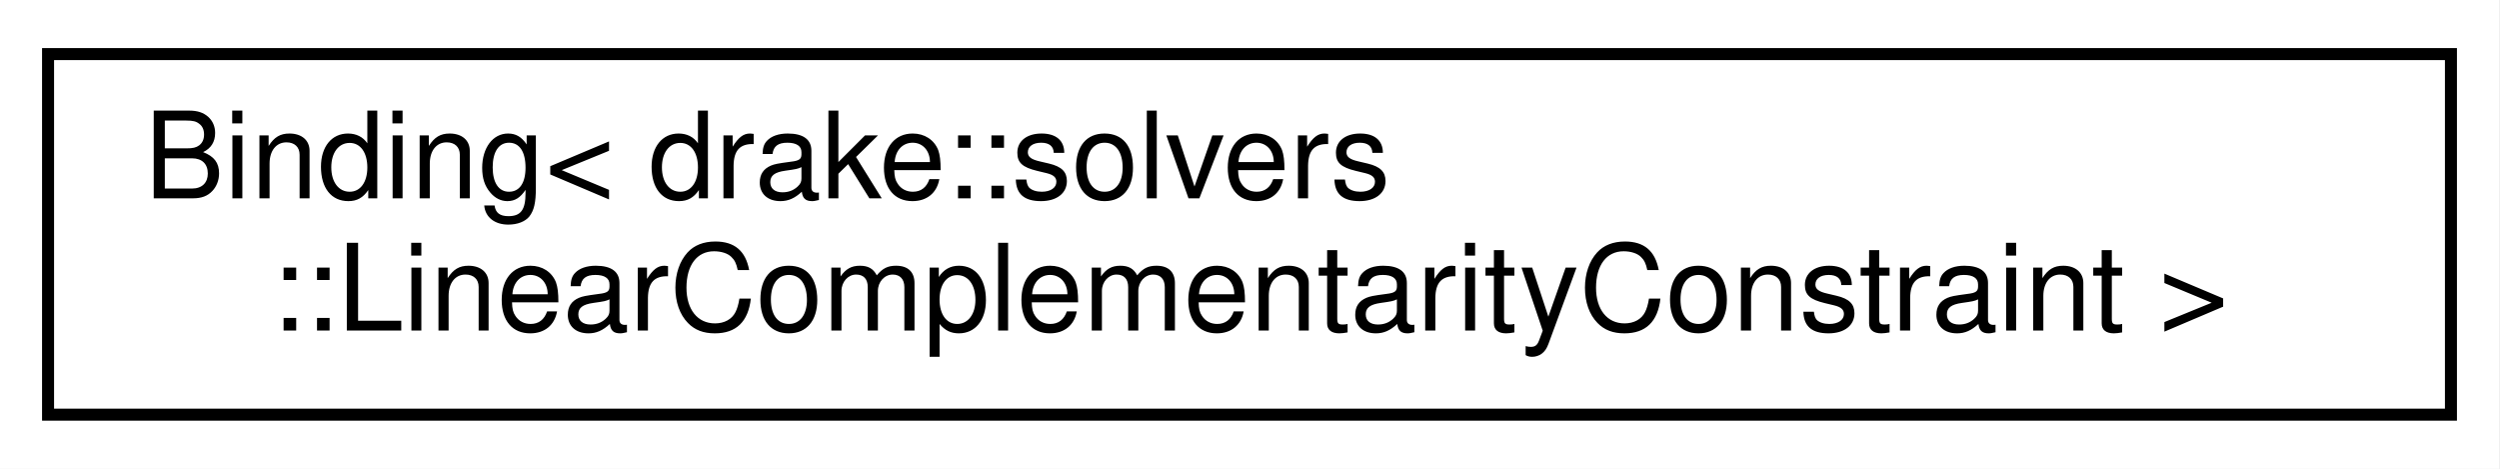
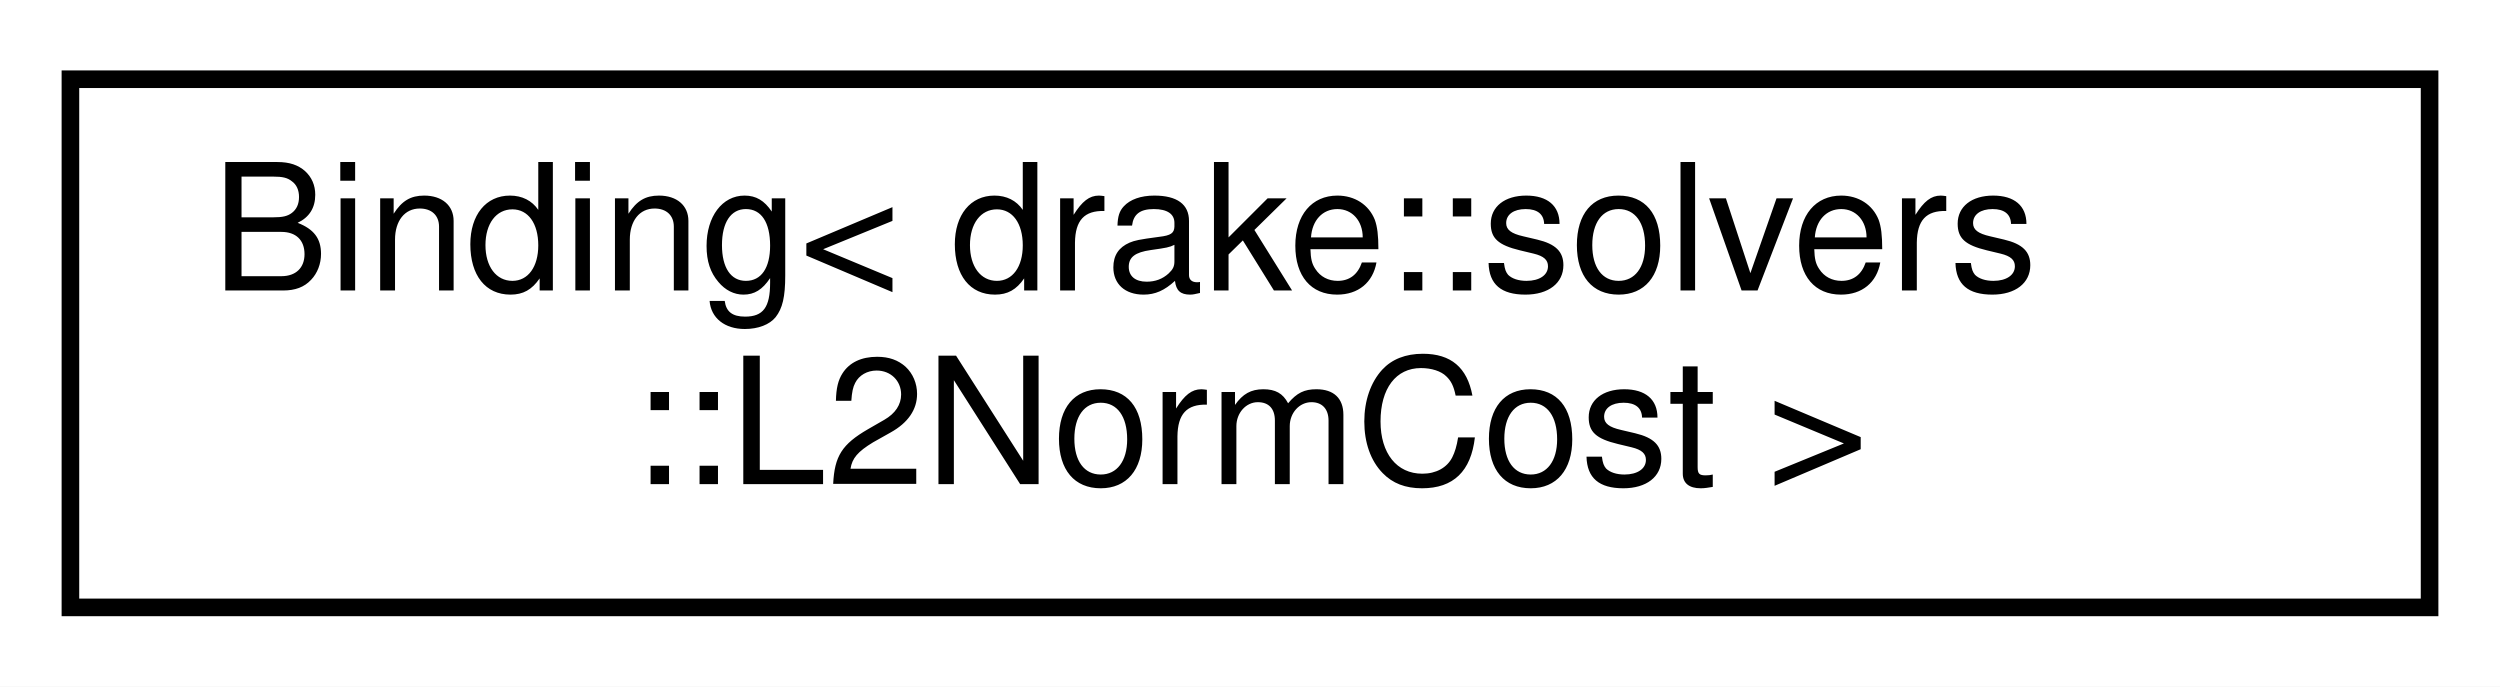
- <svg xmlns="http://www.w3.org/2000/svg" xmlns:xlink="http://www.w3.org/1999/xlink" width="208pt" height="39pt" viewBox="0.00 0.00 208.00 39.00">
+ <svg xmlns="http://www.w3.org/2000/svg" xmlns:xlink="http://www.w3.org/1999/xlink" width="142pt" height="39pt" viewBox="0.00 0.00 142.00 39.00">
  <g id="graph0" class="graph" transform="scale(1 1) rotate(0) translate(4 35)">
-     <polygon fill="#ffffff" stroke="transparent" points="-4,4 -4,-35 204,-35 204,4 -4,4" />
+     <polygon fill="#ffffff" stroke="transparent" points="-4,4 -4,-35 138,-35 138,4 -4,4" />
    <g id="node1" class="node">
      <g id="a_node1">
        <a xlink:href="classdrake_1_1solvers_1_1_binding.html" target="_top" xlink:title=" ">
-           <polygon fill="#ffffff" stroke="#000000" points="0,-.5 0,-30.5 200,-30.5 200,-.5 0,-.5" />
+           <polygon fill="#ffffff" stroke="#000000" points="0,-.5 0,-30.5 134,-30.5 134,-.5 0,-.5" />
          <text text-anchor="start" x="8" y="-18.5" font-family="Helvetica,sans-Serif" font-size="10.00" fill="#000000">Binding&lt; drake::solvers</text>
-           <text text-anchor="middle" x="100" y="-7.5" font-family="Helvetica,sans-Serif" font-size="10.00" fill="#000000">::LinearComplementarityConstraint &gt;</text>
+           <text text-anchor="middle" x="67" y="-7.5" font-family="Helvetica,sans-Serif" font-size="10.00" fill="#000000">::L2NormCost &gt;</text>
        </a>
      </g>
    </g>
  </g>
</svg>
